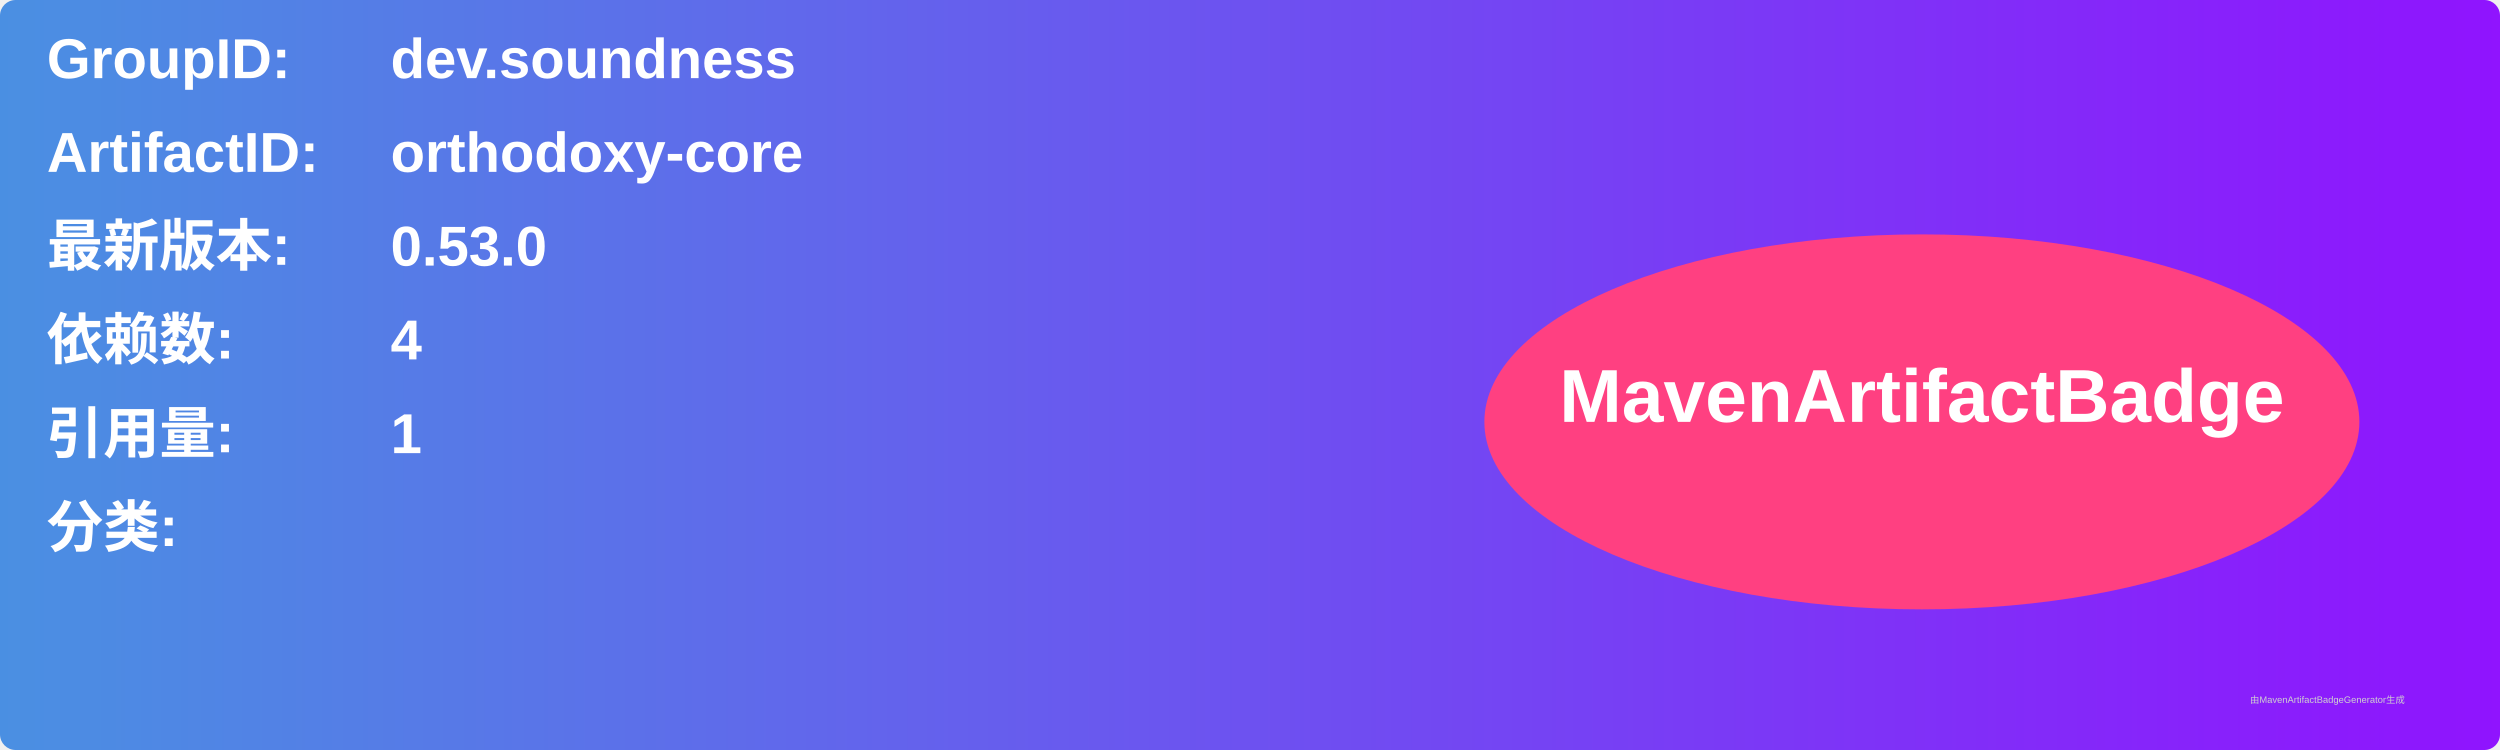
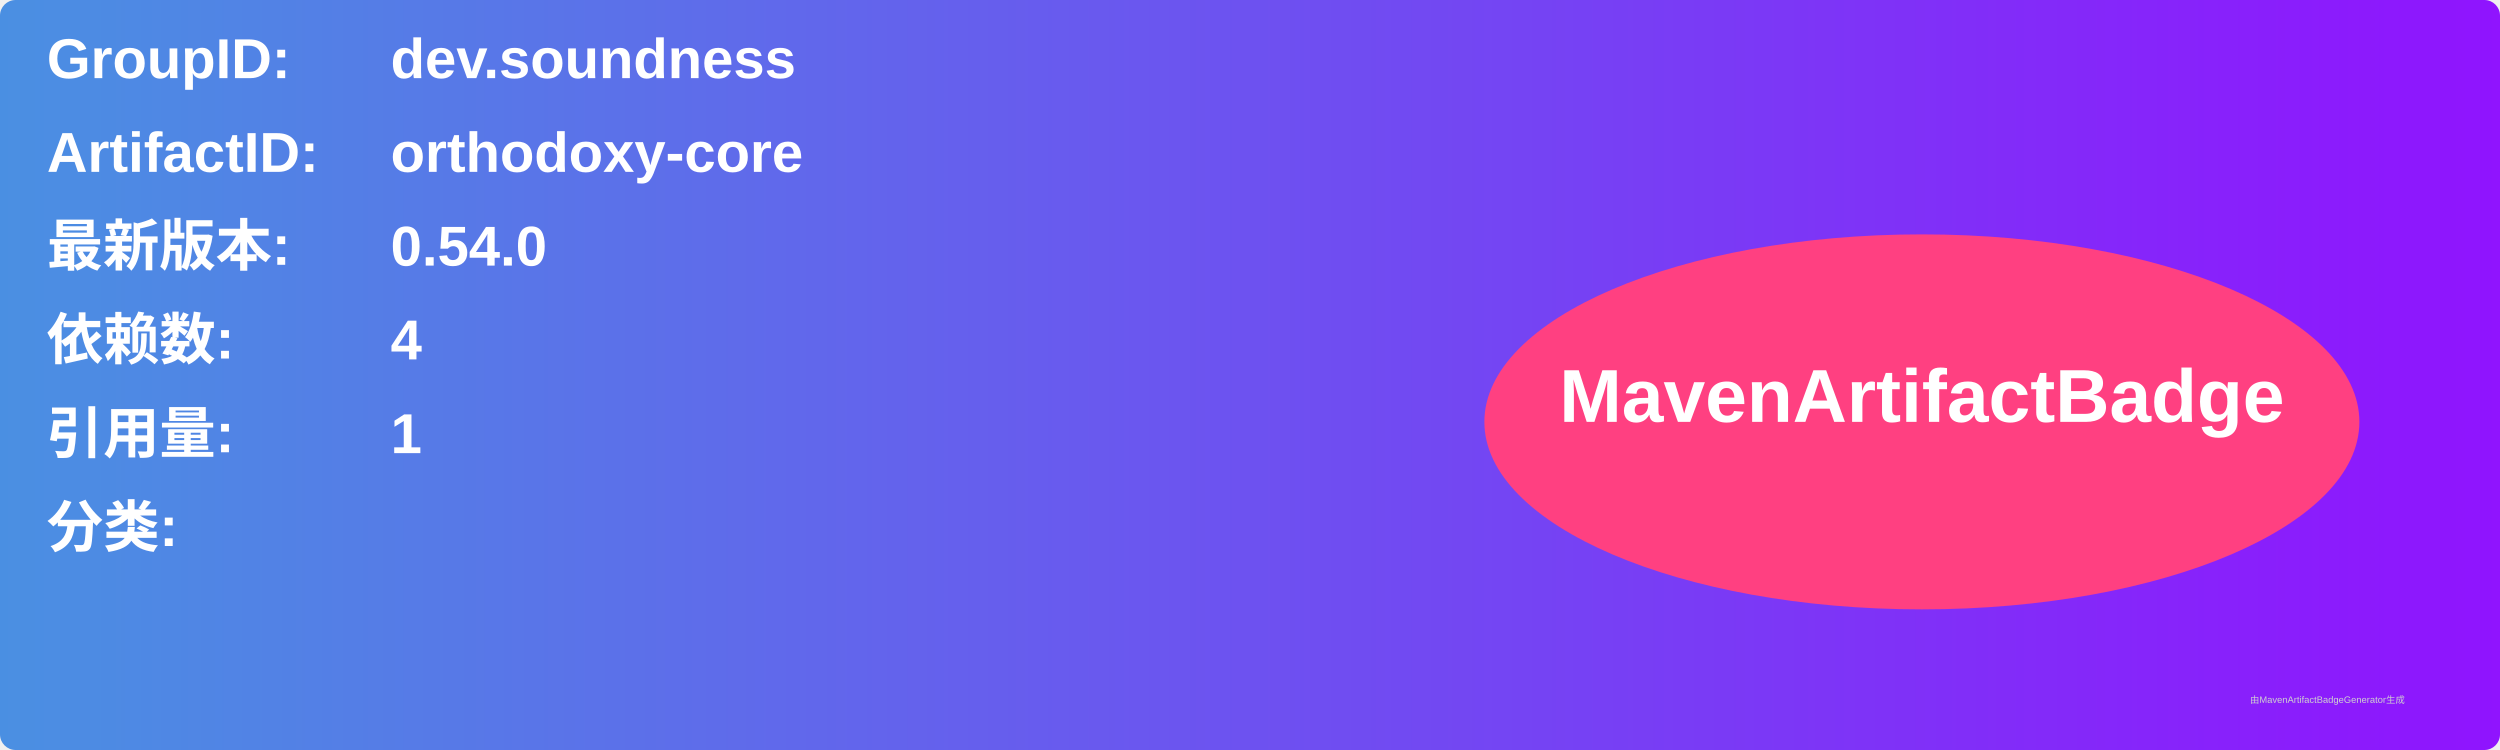
<svg xmlns="http://www.w3.org/2000/svg" width="800" height="240" viewBox="0 0 800 240">
  <linearGradient id="grad" x1="0%" y1="0%" x2="100%" y2="0%">
    <stop offset="0%" stop-color="#4a90e2" />
    <stop offset="100%" stop-color="#9013fe" />
  </linearGradient>
  <rect width="100%" height="100%" rx="5" ry="5" fill="url(#grad)" />
  <g transform="translate(15, 15)">
    <text x="0" y="10" font-family="Arial" font-size="18" fill="white" font-weight="bold" width="260">GroupID:</text>
    <text x="110" y="10" font-family="Arial" font-size="18" fill="white" font-weight="bold" width="460">dev.soundness</text>
    <text x="0" y="40" font-family="Arial" font-size="18" fill="white" font-weight="bold" width="260">ArtifactID:</text>
    <text x="110" y="40" font-family="Arial" font-size="18" fill="white" font-weight="bold" width="460">orthodoxy-core</text>
    <text x="0" y="70" font-family="Arial" font-size="18" fill="white" font-weight="bold">最新版本:</text>
    <text x="110" y="70" font-family="Arial" font-size="18" fill="white" font-weight="bold">
-       <tspan font-weight="bold">0.53.0</tspan>
+       <tspan font-weight="bold">0.54.0</tspan>
    </text>
    <text x="0" y="100" font-family="Arial" font-size="18" fill="white" font-weight="bold">依赖数: </text>
    <text x="110" y="100" font-family="Arial" font-size="18" fill="white">
      <tspan font-weight="bold">4</tspan>
    </text>
    <text x="0" y="130" font-family="Arial" font-size="18" fill="white" font-weight="bold">引用量: </text>
    <text x="110" y="130" font-family="Arial" font-size="18" fill="white">
      <tspan font-weight="bold">1</tspan>
    </text>
    <text x="0" y="160" font-family="Arial" font-size="18" fill="white" font-weight="bold">分类:</text>
    <text x="10" y="190" font-family="Arial" font-size="10" fill="white">
      <tspan font-weight="bold" />
    </text>
    <ellipse cx="600" cy="120" rx="140" ry="60" fill="#ff4081" />
    <text x="600" y="120" text-anchor="middle" font-family="Arial" font-size="24" fill="white" font-weight="bold">MavenArtifactBadge</text>
  </g>
  <text x="720" y="225" font-family="Arial" font-size="3" fill="#d0d0d0">由MavenArtifactBadgeGenerator生成</text>
</svg>
